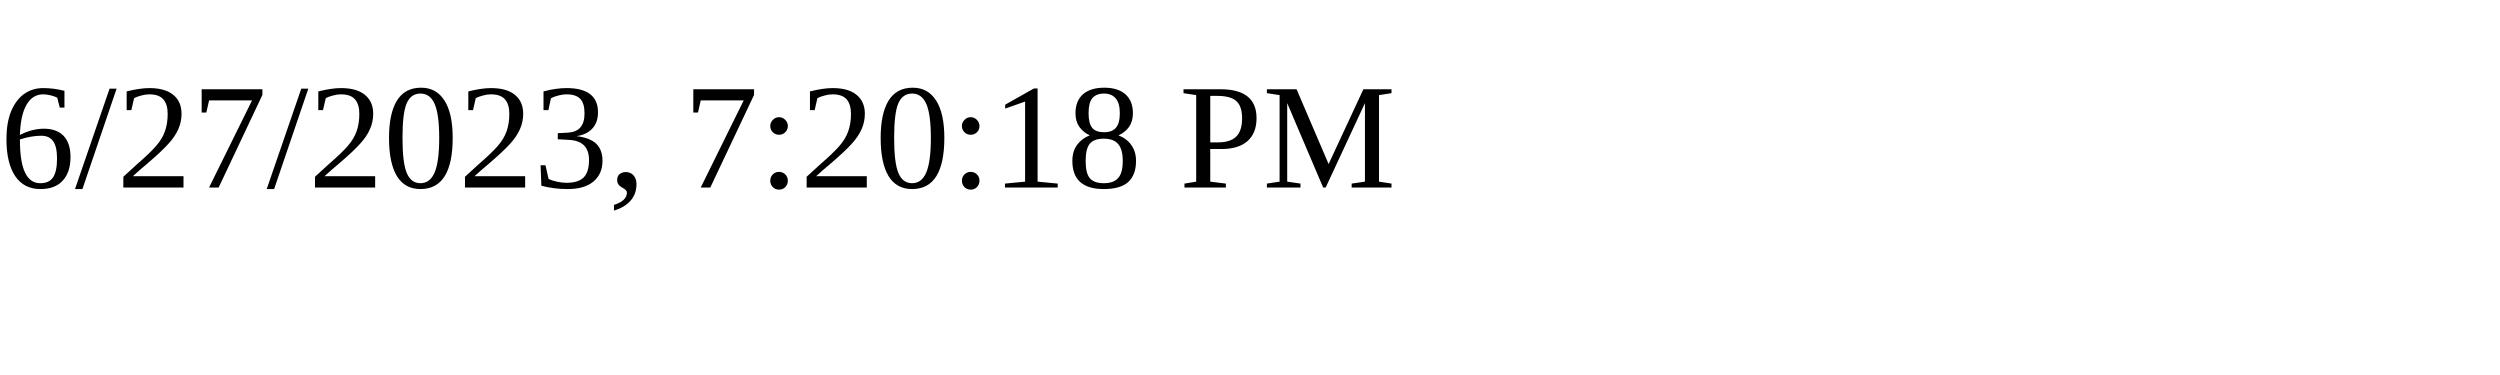
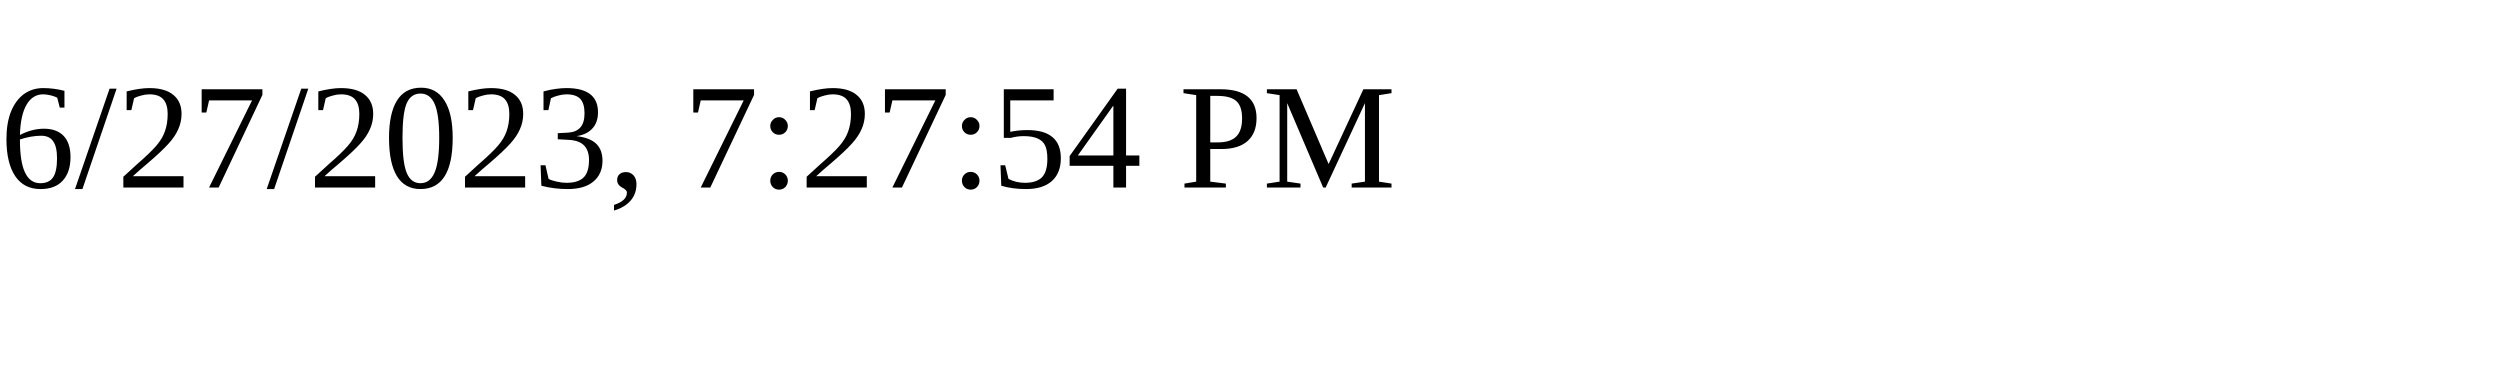
<svg xmlns="http://www.w3.org/2000/svg" height="30" width="200">
-   <text x="0" y="15">6/27/2023, 7:20:18 PM</text>
+   <text x="0" y="15">6/27/2023, 7:27:54 PM</text>
</svg>
